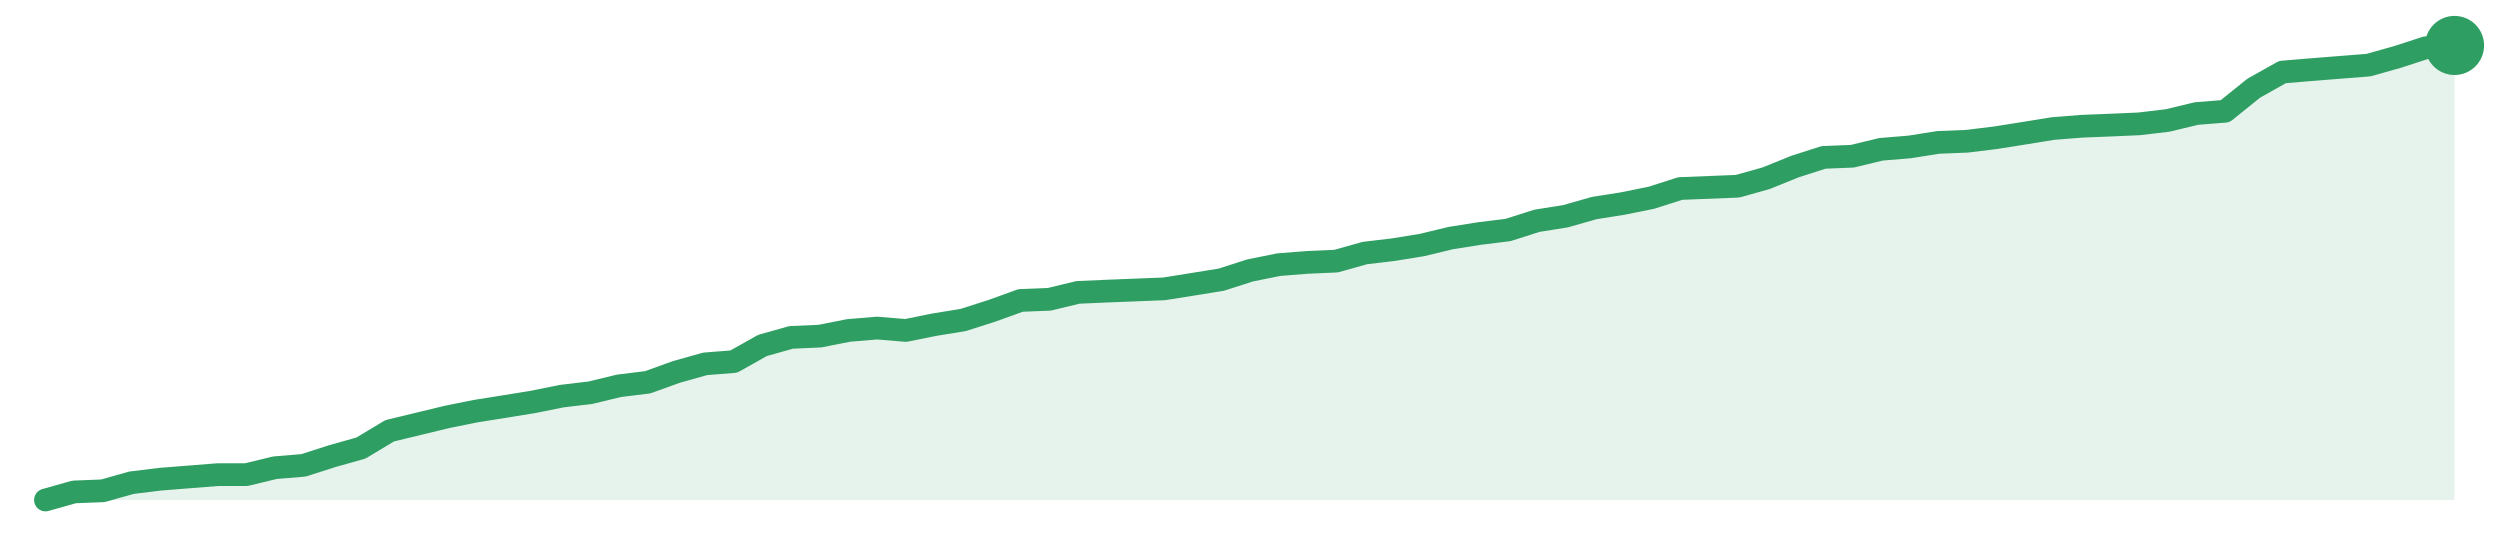
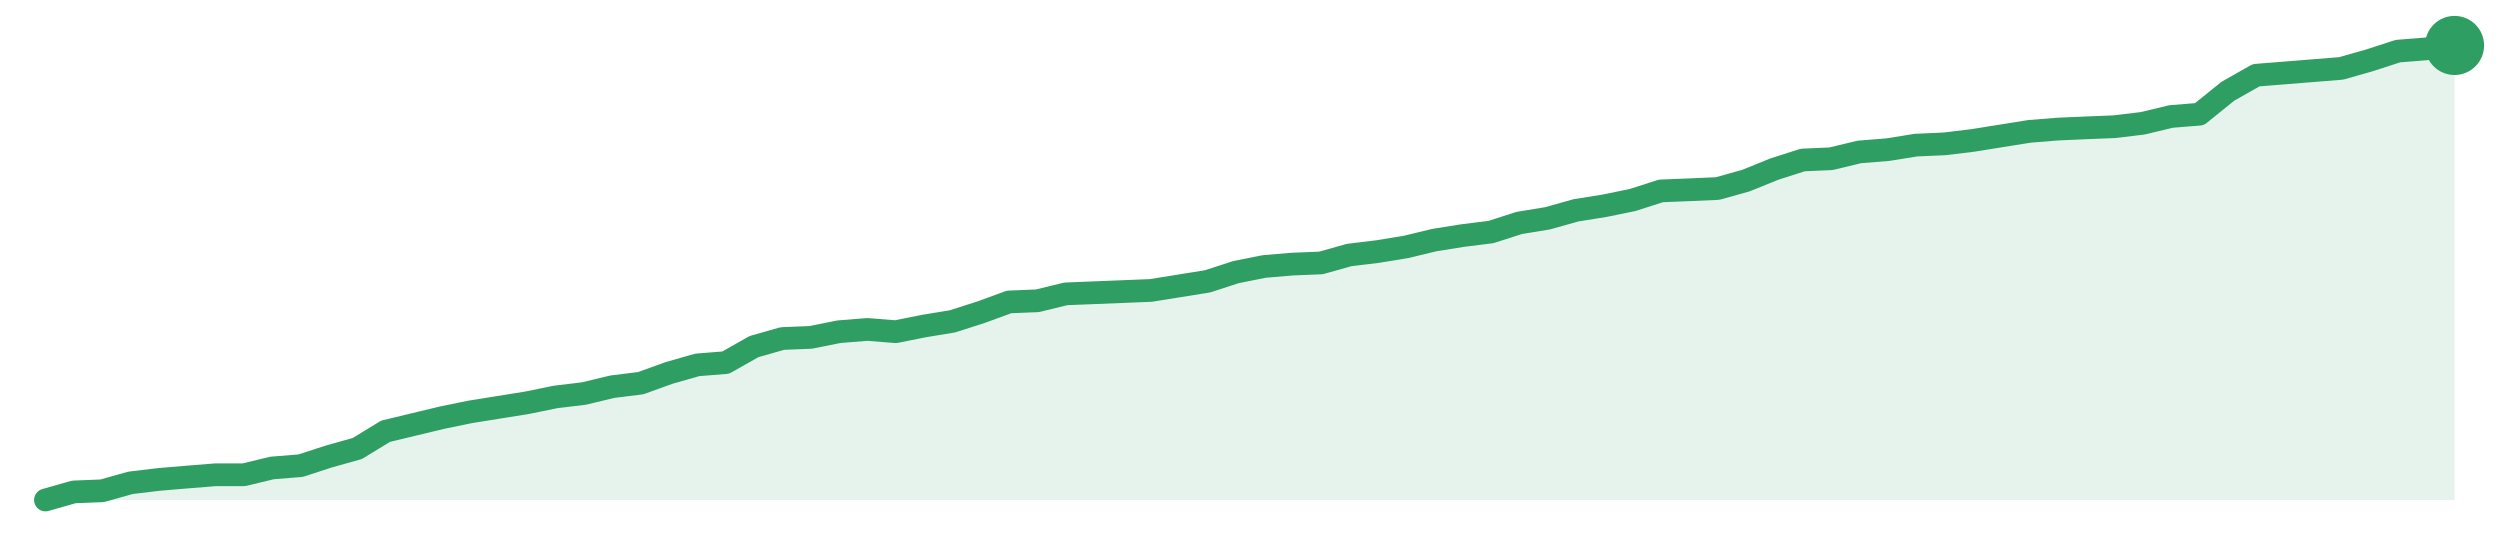
<svg xmlns="http://www.w3.org/2000/svg" width="220" height="48" viewBox="0 0 220 48" role="img" aria-label="trend">
-   <path d="M4.0,44.0 L4.0,44.0 L6.52,43.29 L9.05,43.19 L11.57,42.48 L14.1,42.17 L16.62,41.97 L19.14,41.77 L21.67,41.77 L24.19,41.16 L26.71,40.95 L29.24,40.14 L31.76,39.43 L34.29,37.91 L36.81,37.3 L39.33,36.69 L41.86,36.18 L44.38,35.78 L46.9,35.37 L49.43,34.86 L51.95,34.56 L54.48,33.95 L57.0,33.64 L59.52,32.73 L62.05,32.02 L64.57,31.82 L67.1,30.4 L69.62,29.69 L72.14,29.58 L74.67,29.08 L77.19,28.87 L79.71,29.08 L82.24,28.57 L84.76,28.16 L87.29,27.35 L89.81,26.44 L92.33,26.34 L94.86,25.73 L97.38,25.62 L99.9,25.52 L102.43,25.42 L104.95,25.02 L107.48,24.61 L110.0,23.8 L112.52,23.29 L115.05,23.09 L117.57,22.98 L120.1,22.27 L122.62,21.97 L125.14,21.56 L127.67,20.95 L130.19,20.55 L132.71,20.24 L135.24,19.43 L137.76,19.03 L140.29,18.31 L142.81,17.91 L145.33,17.4 L147.86,16.59 L150.38,16.49 L152.9,16.39 L155.43,15.68 L157.95,14.66 L160.48,13.85 L163.0,13.75 L165.52,13.14 L168.05,12.93 L170.57,12.53 L173.1,12.43 L175.62,12.12 L178.14,11.72 L180.67,11.31 L183.19,11.11 L185.71,11.01 L188.24,10.9 L190.76,10.6 L193.29,9.99 L195.81,9.79 L198.33,7.76 L200.86,6.34 L203.38,6.13 L205.9,5.93 L208.43,5.73 L210.95,5.02 L213.48,4.2 L216.0,4.0 L216.0,44.0 Z" fill="#2f9e631f" />
-   <path d="M4.0,44.0 L6.52,43.29 L9.05,43.19 L11.57,42.48 L14.1,42.17 L16.62,41.97 L19.14,41.77 L21.67,41.77 L24.19,41.16 L26.71,40.95 L29.24,40.14 L31.76,39.43 L34.29,37.91 L36.81,37.3 L39.33,36.69 L41.86,36.18 L44.38,35.78 L46.9,35.37 L49.43,34.86 L51.95,34.56 L54.48,33.95 L57.0,33.64 L59.52,32.73 L62.05,32.02 L64.57,31.82 L67.1,30.4 L69.62,29.69 L72.14,29.58 L74.67,29.08 L77.19,28.87 L79.71,29.08 L82.24,28.57 L84.76,28.16 L87.29,27.35 L89.81,26.44 L92.33,26.34 L94.86,25.73 L97.38,25.62 L99.9,25.52 L102.43,25.42 L104.95,25.02 L107.48,24.61 L110.0,23.8 L112.52,23.29 L115.05,23.09 L117.57,22.98 L120.1,22.27 L122.62,21.97 L125.14,21.56 L127.67,20.95 L130.19,20.55 L132.71,20.24 L135.24,19.43 L137.76,19.03 L140.29,18.31 L142.81,17.91 L145.33,17.4 L147.86,16.59 L150.38,16.49 L152.9,16.39 L155.43,15.68 L157.95,14.66 L160.48,13.85 L163.0,13.75 L165.52,13.14 L168.05,12.93 L170.57,12.53 L173.1,12.43 L175.62,12.12 L178.14,11.72 L180.67,11.31 L183.19,11.11 L185.71,11.01 L188.24,10.9 L190.76,10.6 L193.29,9.99 L195.81,9.79 L198.33,7.76 L200.86,6.34 L203.38,6.13 L205.9,5.93 L208.43,5.73 L210.95,5.02 L213.48,4.2 L216.0,4.0" fill="none" stroke="#2f9e63" stroke-width="2" stroke-linejoin="round" stroke-linecap="round" />
+   <path d="M4.0,44.0 L4.0,44.0 L6.49,43.29 L8.99,43.19 L11.48,42.49 L13.98,42.19 L16.47,41.98 L18.96,41.78 L21.46,41.78 L23.95,41.18 L26.45,40.98 L28.94,40.17 L31.44,39.47 L33.93,37.95 L36.42,37.35 L38.92,36.75 L41.41,36.24 L43.91,35.84 L46.4,35.44 L48.89,34.93 L51.39,34.63 L53.88,34.03 L56.38,33.72 L58.87,32.82 L61.36,32.11 L63.86,31.91 L66.35,30.5 L68.85,29.79 L71.34,29.69 L73.84,29.19 L76.33,28.99 L78.82,29.19 L81.32,28.69 L83.81,28.28 L86.31,27.48 L88.8,26.57 L91.29,26.47 L93.79,25.86 L96.28,25.76 L98.78,25.66 L101.27,25.56 L103.76,25.16 L106.26,24.76 L108.75,23.95 L111.25,23.45 L113.74,23.24 L116.24,23.14 L118.73,22.44 L121.22,22.14 L123.72,21.73 L126.21,21.13 L128.71,20.73 L131.2,20.42 L133.69,19.62 L136.19,19.21 L138.68,18.51 L141.18,18.11 L143.67,17.6 L146.16,16.8 L148.66,16.7 L151.15,16.59 L153.65,15.89 L156.14,14.88 L158.64,14.08 L161.13,13.97 L163.62,13.37 L166.12,13.17 L168.61,12.77 L171.11,12.66 L173.6,12.36 L176.09,11.96 L178.59,11.56 L181.08,11.36 L183.58,11.25 L186.07,11.15 L188.56,10.85 L191.06,10.25 L193.55,10.05 L196.05,8.03 L198.54,6.62 L201.04,6.42 L203.53,6.22 L206.02,6.02 L208.52,5.31 L211.01,4.5 L213.51,4.3 L216.0,4.0 L216.0,44.0 Z" fill="#2f9e631f" />
+   <path d="M4.0,44.0 L6.49,43.29 L8.99,43.19 L11.48,42.49 L13.98,42.19 L16.47,41.98 L18.96,41.78 L21.46,41.78 L23.95,41.18 L26.45,40.98 L28.94,40.17 L31.44,39.47 L33.93,37.95 L36.42,37.35 L38.92,36.75 L41.41,36.24 L43.91,35.84 L46.4,35.44 L48.89,34.93 L51.39,34.63 L53.88,34.03 L56.38,33.72 L58.87,32.82 L61.36,32.11 L63.86,31.91 L66.35,30.5 L68.85,29.79 L71.34,29.69 L73.84,29.19 L76.33,28.99 L78.82,29.19 L81.32,28.69 L83.81,28.28 L86.31,27.48 L88.8,26.57 L91.29,26.47 L93.79,25.86 L96.28,25.76 L98.78,25.66 L101.27,25.56 L103.76,25.16 L106.26,24.76 L108.75,23.95 L111.25,23.45 L113.74,23.24 L116.24,23.14 L118.73,22.44 L121.22,22.14 L123.72,21.73 L126.21,21.13 L128.71,20.73 L131.2,20.42 L133.69,19.62 L136.19,19.21 L138.68,18.51 L141.18,18.11 L143.67,17.6 L146.16,16.8 L148.66,16.7 L151.15,16.59 L153.65,15.89 L156.14,14.88 L158.64,14.08 L161.13,13.97 L163.62,13.37 L166.12,13.17 L168.61,12.77 L171.11,12.66 L173.6,12.36 L176.09,11.96 L178.59,11.56 L181.08,11.36 L183.58,11.25 L186.07,11.15 L188.56,10.85 L191.06,10.25 L193.55,10.05 L196.05,8.03 L198.54,6.62 L201.04,6.42 L203.53,6.22 L206.02,6.02 L208.52,5.31 L211.01,4.5 L213.51,4.3 L216.0,4.0" fill="none" stroke="#2f9e63" stroke-width="2" stroke-linejoin="round" stroke-linecap="round" />
  <circle cx="216.0" cy="4.0" r="2.6" fill="#2f9e63" />
</svg>
